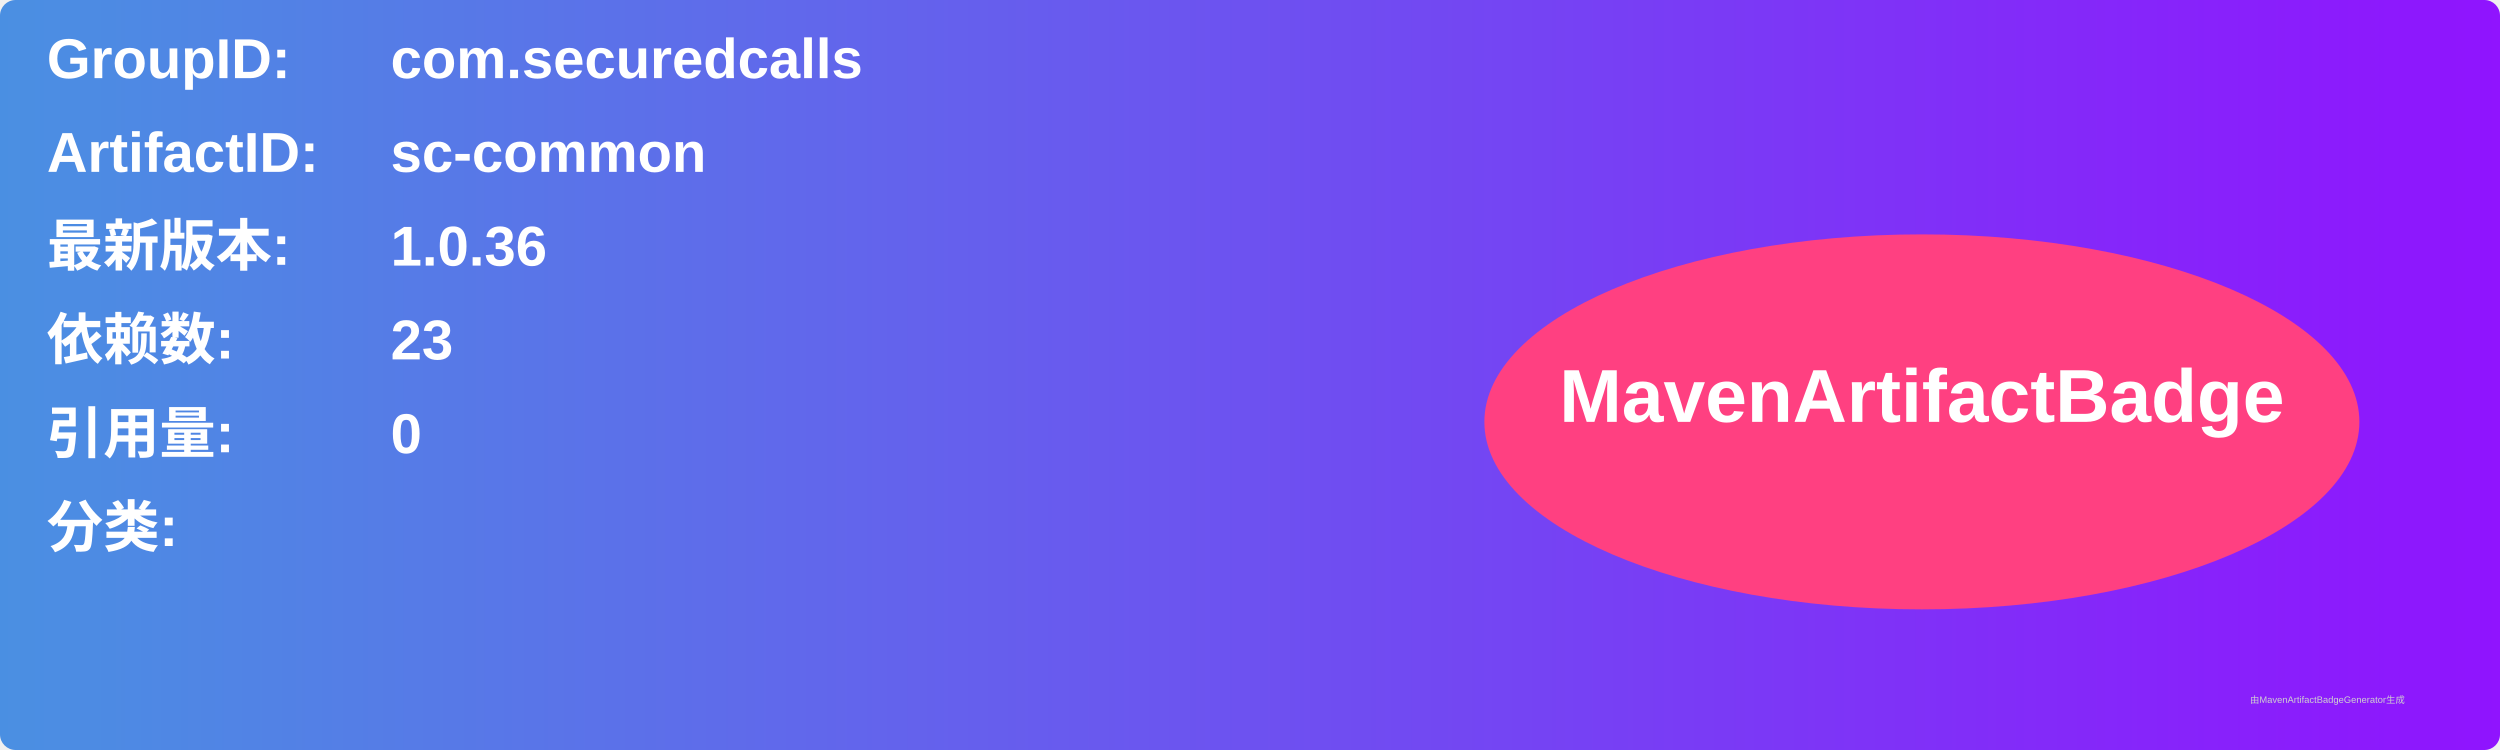
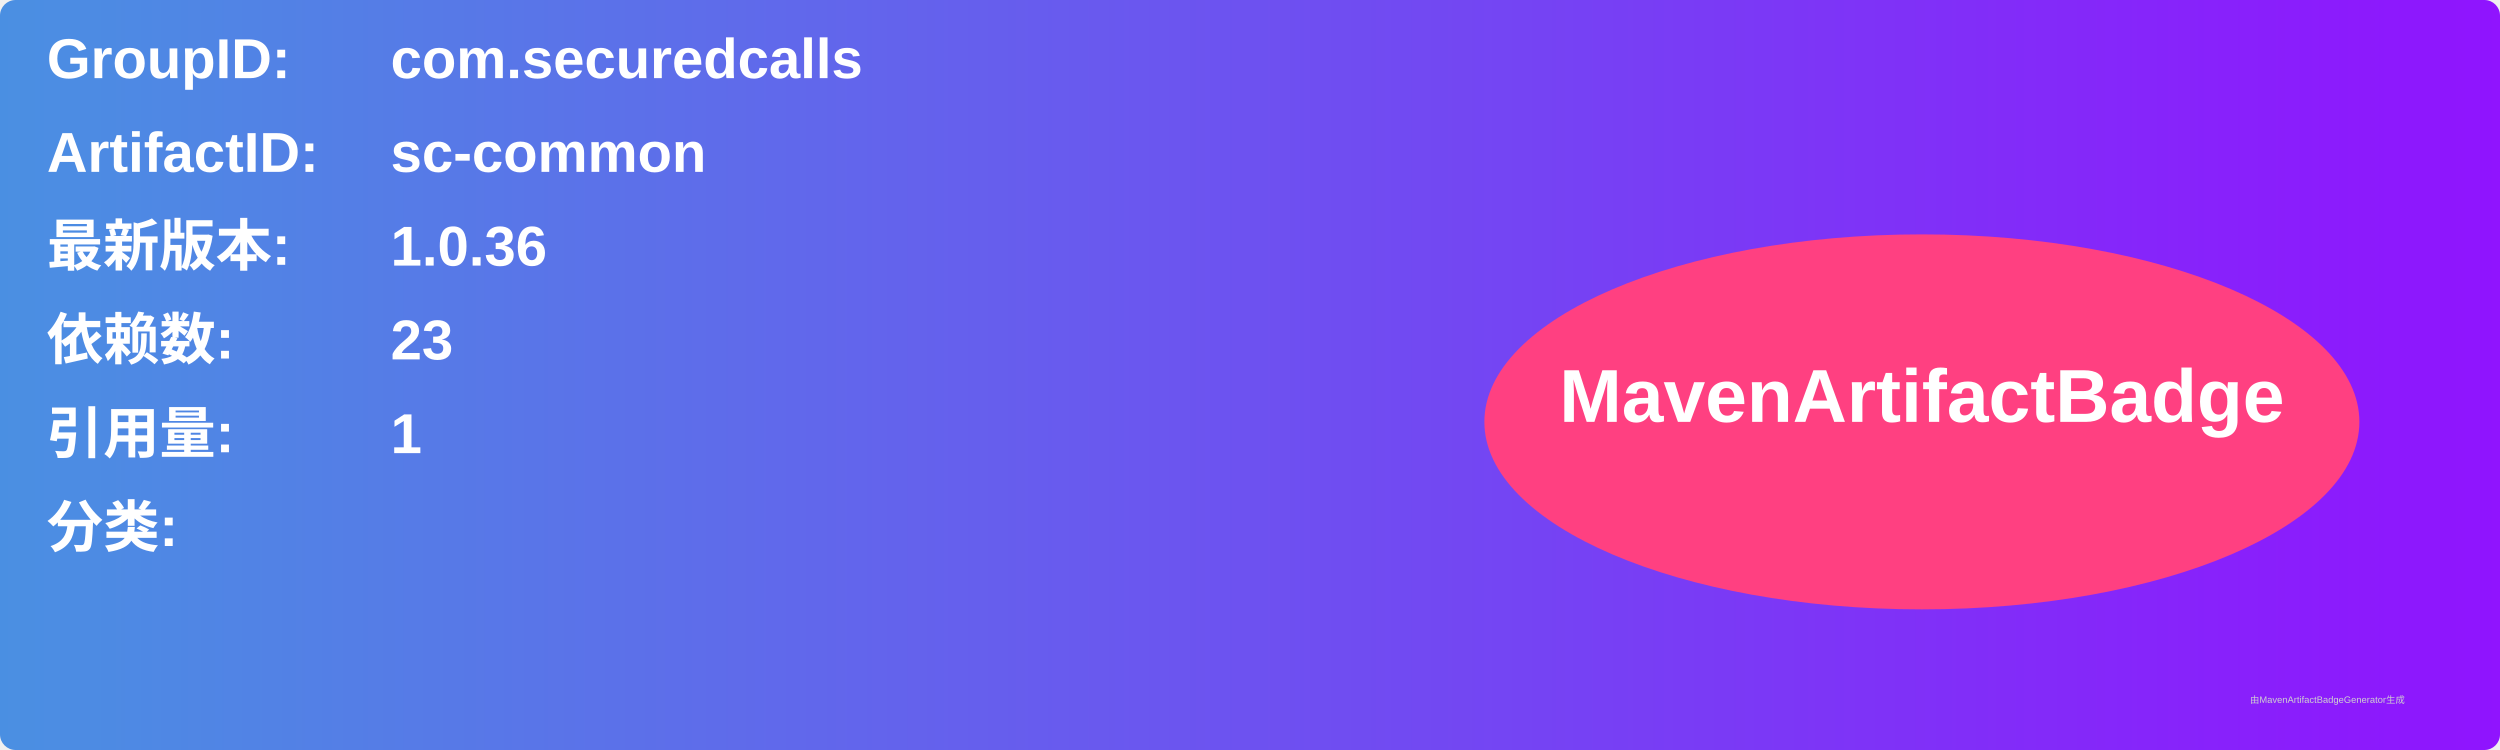
<svg xmlns="http://www.w3.org/2000/svg" width="800" height="240" viewBox="0 0 800 240">
  <linearGradient id="grad" x1="0%" y1="0%" x2="100%" y2="0%">
    <stop offset="0%" stop-color="#4a90e2" />
    <stop offset="100%" stop-color="#9013fe" />
  </linearGradient>
  <rect width="100%" height="100%" rx="5" ry="5" fill="url(#grad)" />
  <g transform="translate(15, 15)">
    <text x="0" y="10" font-family="Arial" font-size="18" fill="white" font-weight="bold" width="260">GroupID:</text>
    <text x="110" y="10" font-family="Arial" font-size="18" fill="white" font-weight="bold" width="460">com.securedcalls</text>
    <text x="0" y="40" font-family="Arial" font-size="18" fill="white" font-weight="bold" width="260">ArtifactID:</text>
    <text x="110" y="40" font-family="Arial" font-size="18" fill="white" font-weight="bold" width="460">sc-common</text>
    <text x="0" y="70" font-family="Arial" font-size="18" fill="white" font-weight="bold">最新版本:</text>
    <text x="110" y="70" font-family="Arial" font-size="18" fill="white" font-weight="bold">
      <tspan font-weight="bold">1.0.36</tspan>
    </text>
    <text x="0" y="100" font-family="Arial" font-size="18" fill="white" font-weight="bold">依赖数: </text>
    <text x="110" y="100" font-family="Arial" font-size="18" fill="white">
      <tspan font-weight="bold">23</tspan>
    </text>
    <text x="0" y="130" font-family="Arial" font-size="18" fill="white" font-weight="bold">引用量: </text>
    <text x="110" y="130" font-family="Arial" font-size="18" fill="white">
-       <tspan font-weight="bold">0</tspan>
+       <tspan font-weight="bold">1</tspan>
    </text>
    <text x="0" y="160" font-family="Arial" font-size="18" fill="white" font-weight="bold">分类:</text>
    <text x="10" y="190" font-family="Arial" font-size="10" fill="white">
      <tspan font-weight="bold" />
    </text>
    <ellipse cx="600" cy="120" rx="140" ry="60" fill="#ff4081" />
    <text x="600" y="120" text-anchor="middle" font-family="Arial" font-size="24" fill="white" font-weight="bold">MavenArtifactBadge</text>
  </g>
  <text x="720" y="225" font-family="Arial" font-size="3" fill="#d0d0d0">由MavenArtifactBadgeGenerator生成</text>
</svg>
